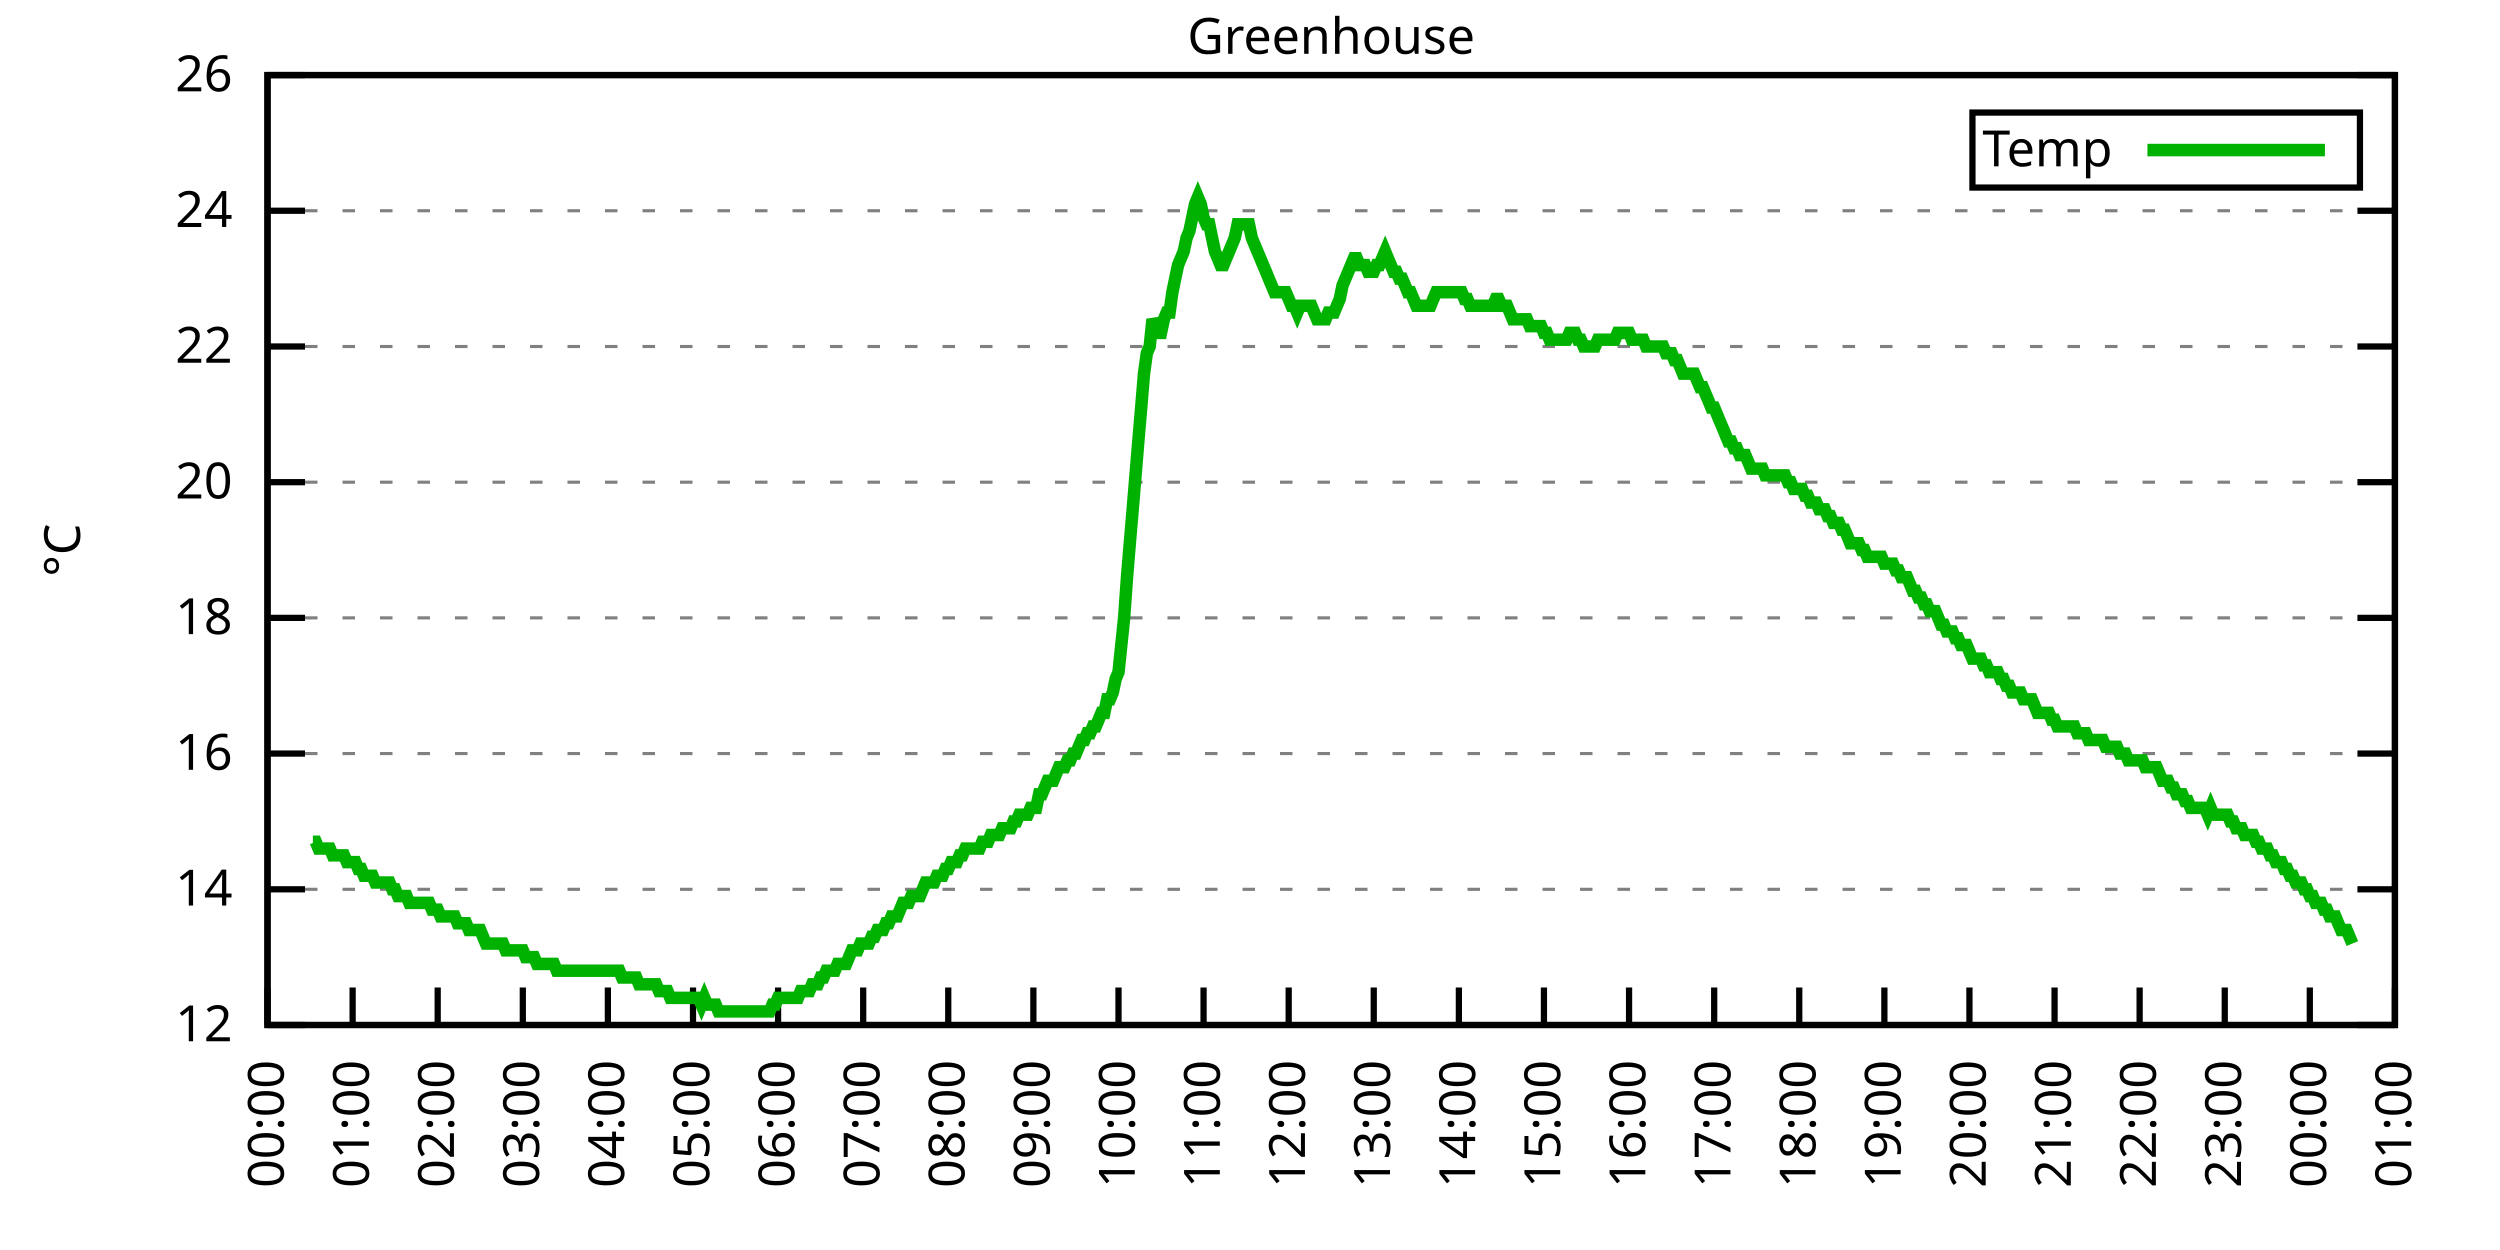
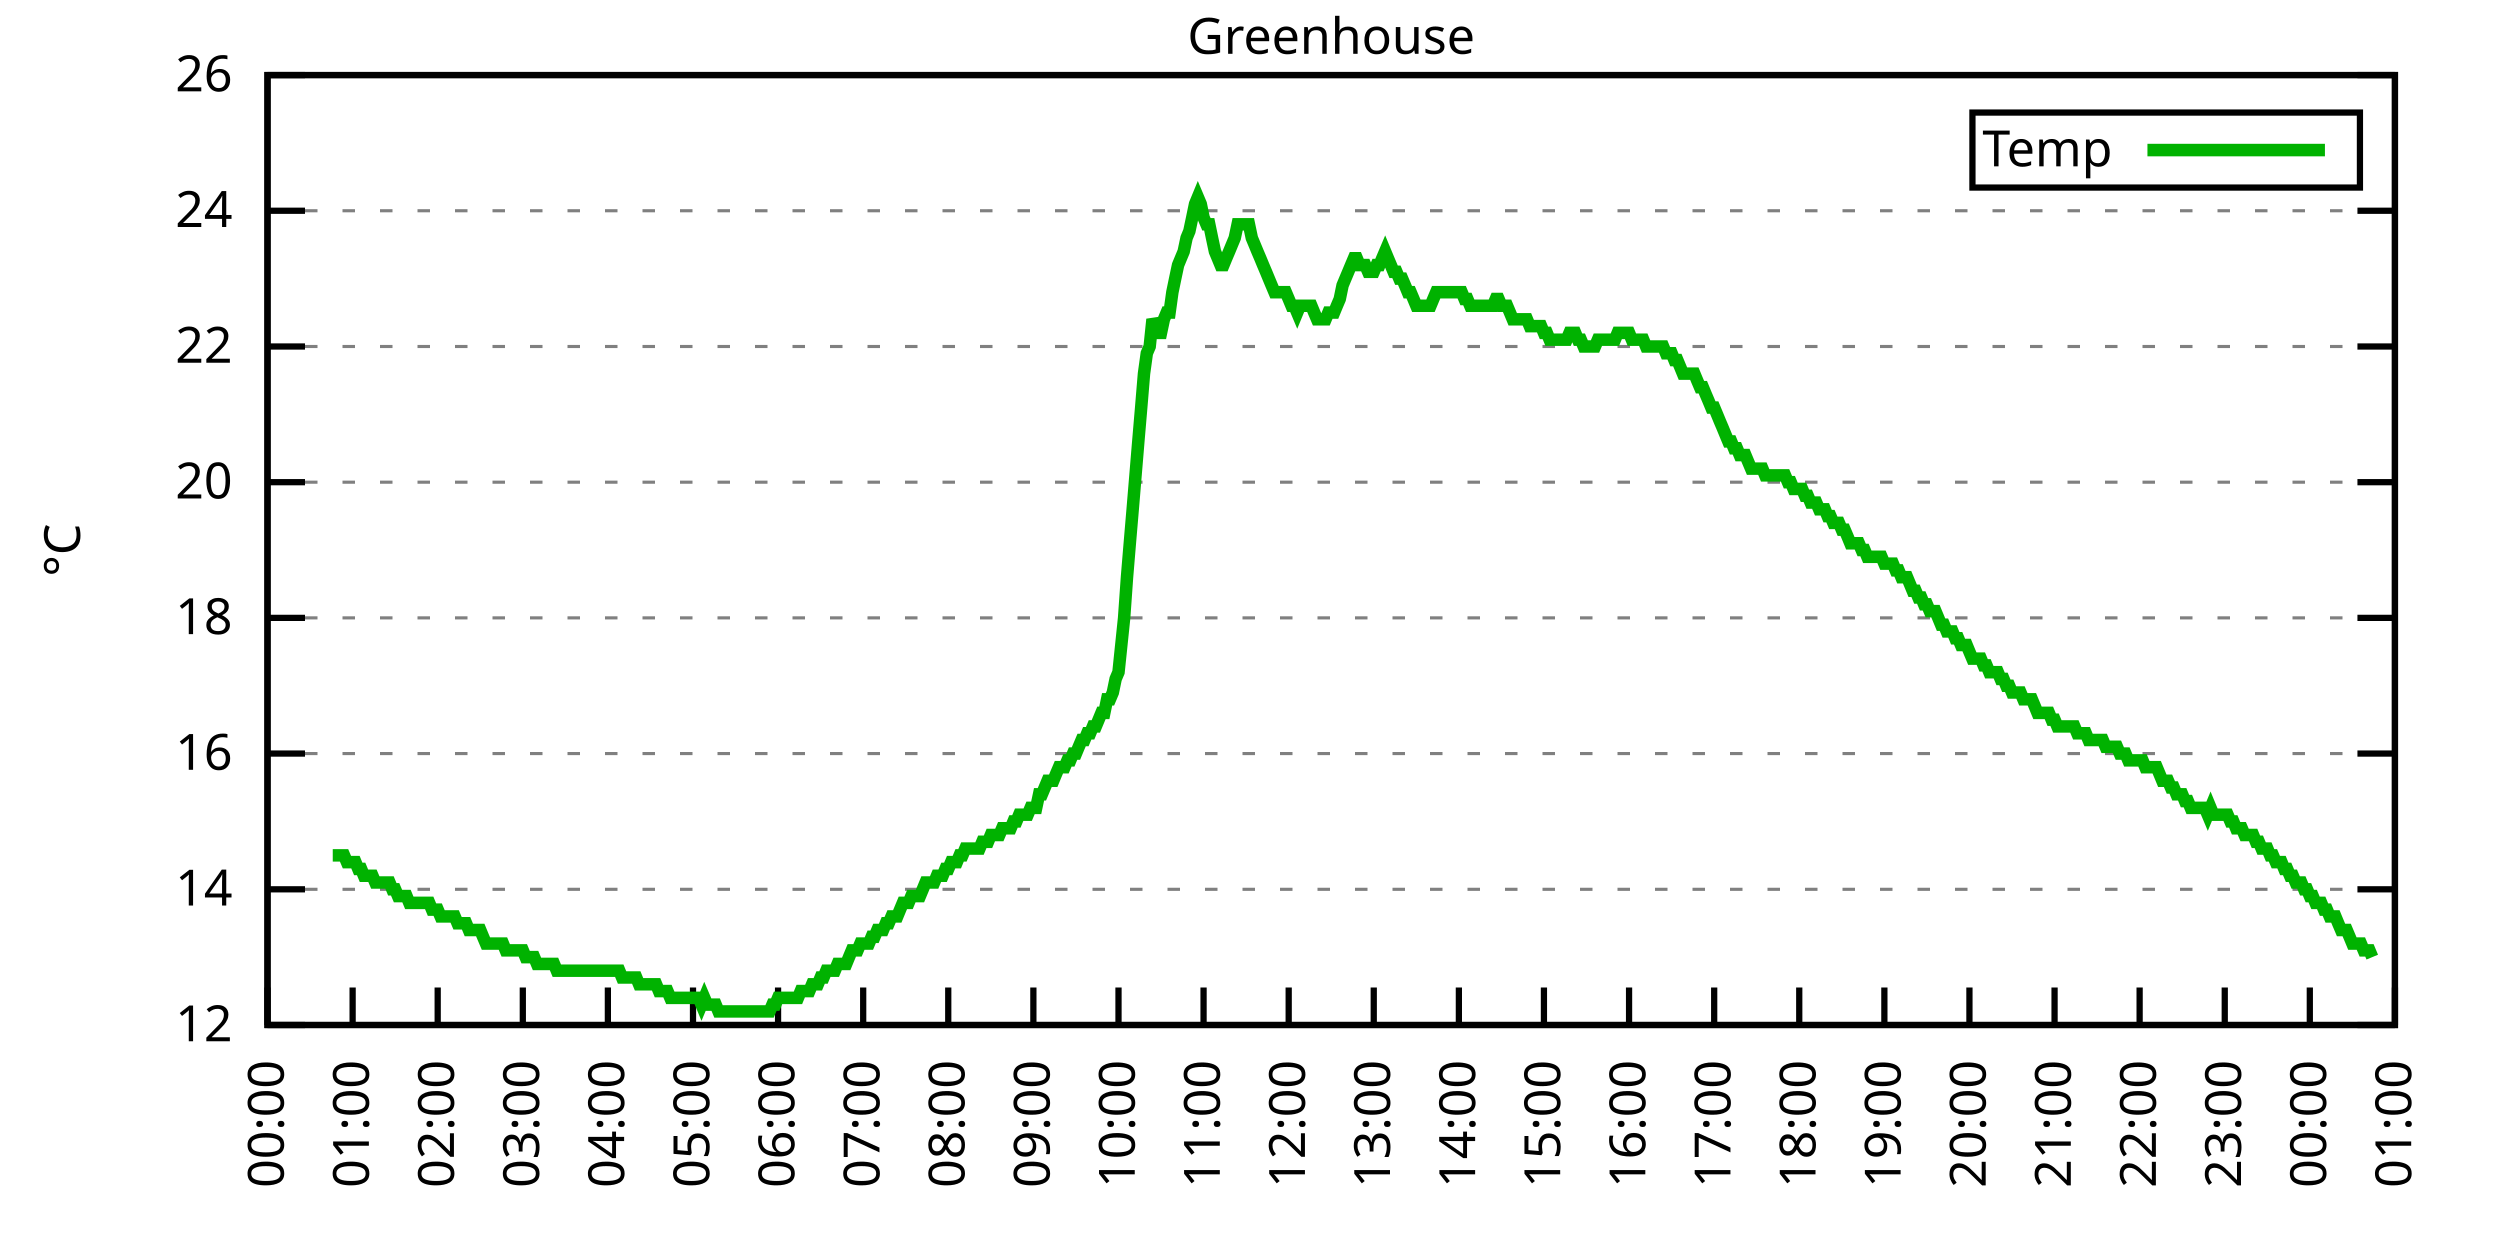
<svg xmlns="http://www.w3.org/2000/svg" xmlns:xlink="http://www.w3.org/1999/xlink" width="400" height="200" viewBox="0 0 400 200">
  <g id="gnuplot_canvas">
    <rect x="0" y="0" width="400" height="200" fill="none" />
    <defs>
      <circle id="gpDot" r="0.5" stroke-width="0.5" stroke="currentColor" />
      <path id="gpPt0" stroke-width="0.333" stroke="currentColor" d="M-1,0 h2 M0,-1 v2" />
      <path id="gpPt1" stroke-width="0.333" stroke="currentColor" d="M-1,-1 L1,1 M1,-1 L-1,1" />
      <path id="gpPt2" stroke-width="0.333" stroke="currentColor" d="M-1,0 L1,0 M0,-1 L0,1 M-1,-1 L1,1 M-1,1 L1,-1" />
      <rect id="gpPt3" stroke-width="0.333" stroke="currentColor" x="-1" y="-1" width="2" height="2" />
      <rect id="gpPt4" stroke-width="0.333" stroke="currentColor" fill="currentColor" x="-1" y="-1" width="2" height="2" />
      <circle id="gpPt5" stroke-width="0.333" stroke="currentColor" cx="0" cy="0" r="1" />
      <use xlink:href="#gpPt5" id="gpPt6" fill="currentColor" stroke="none" />
      <path id="gpPt7" stroke-width="0.333" stroke="currentColor" d="M0,-1.33 L-1.33,0.67 L1.33,0.67 z" />
      <use xlink:href="#gpPt7" id="gpPt8" fill="currentColor" stroke="none" />
      <use xlink:href="#gpPt7" id="gpPt9" stroke="currentColor" transform="rotate(180)" />
      <use xlink:href="#gpPt9" id="gpPt10" fill="currentColor" stroke="none" />
      <use xlink:href="#gpPt3" id="gpPt11" stroke="currentColor" transform="rotate(45)" />
      <use xlink:href="#gpPt11" id="gpPt12" fill="currentColor" stroke="none" />
      <path id="gpPt13" stroke-width="0.333" stroke="currentColor" d="M0,1.330 L1.265,0.411 L0.782,-1.067 L-0.782,-1.076 L-1.265,0.411 z" />
      <use xlink:href="#gpPt13" id="gpPt14" fill="currentColor" stroke="none" />
      <filter id="textbox" filterUnits="objectBoundingBox" x="0" y="0" height="1" width="1">
        <feFlood flood-color="white" flood-opacity="1" result="bgnd" />
        <feComposite in="SourceGraphic" in2="bgnd" operator="atop" />
      </filter>
      <filter id="greybox" filterUnits="objectBoundingBox" x="0" y="0" height="1" width="1">
        <feFlood flood-color="lightgrey" flood-opacity="1" result="grey" />
        <feComposite in="SourceGraphic" in2="grey" operator="atop" />
      </filter>
    </defs>
    <g fill="none" color="white" stroke="currentColor" stroke-width="1.00" stroke-linecap="butt" stroke-linejoin="miter">
</g>
    <g fill="none" color="black" stroke="currentColor" stroke-width="1.00" stroke-linecap="butt" stroke-linejoin="miter">
      <g stroke="none" shape-rendering="crispEdges">
        <polygon fill="rgb(255, 255, 255)" points="42.80,164.00 383.18,164.00 383.18,12.02 42.80,12.02 " />
      </g>
    </g>
    <g fill="none" color="black" stroke="currentColor" stroke-width="1.00" stroke-linecap="butt" stroke-linejoin="miter">
</g>
    <g fill="none" color="black" stroke="black" stroke-width="0.50" stroke-linecap="butt" stroke-linejoin="miter">
</g>
    <g fill="none" color="gray" stroke="currentColor" stroke-width="0.50" stroke-linecap="butt" stroke-linejoin="miter">
      <path stroke="gray" stroke-dasharray="2,4" class="gridline" d="M42.80,164.00 L383.19,164.00  " />
    </g>
    <g fill="none" color="gray" stroke="gray" stroke-width="1.00" stroke-linecap="butt" stroke-linejoin="miter">
</g>
    <g fill="none" color="black" stroke="currentColor" stroke-width="1.00" stroke-linecap="butt" stroke-linejoin="miter">
      <path stroke="black" d="M42.80,164.00 L48.80,164.00 M383.19,164.00 L377.19,164.00  " />
      <g transform="translate(37.20,166.60)" stroke="none" fill="black" font-family="Sans" font-size="8.00" text-anchor="end">
        <text>
          <tspan font-family="Sans"> 12</tspan>
        </text>
      </g>
    </g>
    <g fill="none" color="black" stroke="currentColor" stroke-width="1.00" stroke-linecap="butt" stroke-linejoin="miter">
</g>
    <g fill="none" color="black" stroke="black" stroke-width="0.50" stroke-linecap="butt" stroke-linejoin="miter">
</g>
    <g fill="none" color="gray" stroke="currentColor" stroke-width="0.50" stroke-linecap="butt" stroke-linejoin="miter">
      <path stroke="gray" stroke-dasharray="2,4" class="gridline" d="M42.80,142.29 L383.19,142.29  " />
    </g>
    <g fill="none" color="gray" stroke="gray" stroke-width="1.00" stroke-linecap="butt" stroke-linejoin="miter">
</g>
    <g fill="none" color="black" stroke="currentColor" stroke-width="1.00" stroke-linecap="butt" stroke-linejoin="miter">
      <path stroke="black" d="M42.80,142.29 L48.80,142.29 M383.19,142.29 L377.19,142.29  " />
      <g transform="translate(37.20,144.89)" stroke="none" fill="black" font-family="Sans" font-size="8.00" text-anchor="end">
        <text>
          <tspan font-family="Sans"> 14</tspan>
        </text>
      </g>
    </g>
    <g fill="none" color="black" stroke="currentColor" stroke-width="1.00" stroke-linecap="butt" stroke-linejoin="miter">
</g>
    <g fill="none" color="black" stroke="black" stroke-width="0.50" stroke-linecap="butt" stroke-linejoin="miter">
</g>
    <g fill="none" color="gray" stroke="currentColor" stroke-width="0.50" stroke-linecap="butt" stroke-linejoin="miter">
      <path stroke="gray" stroke-dasharray="2,4" class="gridline" d="M42.80,120.57 L383.19,120.57  " />
    </g>
    <g fill="none" color="gray" stroke="gray" stroke-width="1.00" stroke-linecap="butt" stroke-linejoin="miter">
</g>
    <g fill="none" color="black" stroke="currentColor" stroke-width="1.00" stroke-linecap="butt" stroke-linejoin="miter">
      <path stroke="black" d="M42.80,120.57 L48.80,120.57 M383.19,120.57 L377.19,120.57  " />
      <g transform="translate(37.20,123.17)" stroke="none" fill="black" font-family="Sans" font-size="8.00" text-anchor="end">
        <text>
          <tspan font-family="Sans"> 16</tspan>
        </text>
      </g>
    </g>
    <g fill="none" color="black" stroke="currentColor" stroke-width="1.00" stroke-linecap="butt" stroke-linejoin="miter">
</g>
    <g fill="none" color="black" stroke="black" stroke-width="0.50" stroke-linecap="butt" stroke-linejoin="miter">
</g>
    <g fill="none" color="gray" stroke="currentColor" stroke-width="0.50" stroke-linecap="butt" stroke-linejoin="miter">
      <path stroke="gray" stroke-dasharray="2,4" class="gridline" d="M42.80,98.86 L383.19,98.86  " />
    </g>
    <g fill="none" color="gray" stroke="gray" stroke-width="1.00" stroke-linecap="butt" stroke-linejoin="miter">
</g>
    <g fill="none" color="black" stroke="currentColor" stroke-width="1.00" stroke-linecap="butt" stroke-linejoin="miter">
      <path stroke="black" d="M42.80,98.86 L48.80,98.86 M383.19,98.86 L377.19,98.86  " />
      <g transform="translate(37.20,101.46)" stroke="none" fill="black" font-family="Sans" font-size="8.00" text-anchor="end">
        <text>
          <tspan font-family="Sans"> 18</tspan>
        </text>
      </g>
    </g>
    <g fill="none" color="black" stroke="currentColor" stroke-width="1.00" stroke-linecap="butt" stroke-linejoin="miter">
</g>
    <g fill="none" color="black" stroke="black" stroke-width="0.50" stroke-linecap="butt" stroke-linejoin="miter">
</g>
    <g fill="none" color="gray" stroke="currentColor" stroke-width="0.50" stroke-linecap="butt" stroke-linejoin="miter">
      <path stroke="gray" stroke-dasharray="2,4" class="gridline" d="M42.80,77.15 L383.19,77.15  " />
    </g>
    <g fill="none" color="gray" stroke="gray" stroke-width="1.00" stroke-linecap="butt" stroke-linejoin="miter">
</g>
    <g fill="none" color="black" stroke="currentColor" stroke-width="1.00" stroke-linecap="butt" stroke-linejoin="miter">
      <path stroke="black" d="M42.80,77.15 L48.80,77.15 M383.19,77.15 L377.19,77.15  " />
      <g transform="translate(37.20,79.75)" stroke="none" fill="black" font-family="Sans" font-size="8.00" text-anchor="end">
        <text>
          <tspan font-family="Sans"> 20</tspan>
        </text>
      </g>
    </g>
    <g fill="none" color="black" stroke="currentColor" stroke-width="1.00" stroke-linecap="butt" stroke-linejoin="miter">
</g>
    <g fill="none" color="black" stroke="black" stroke-width="0.50" stroke-linecap="butt" stroke-linejoin="miter">
</g>
    <g fill="none" color="gray" stroke="currentColor" stroke-width="0.50" stroke-linecap="butt" stroke-linejoin="miter">
      <path stroke="gray" stroke-dasharray="2,4" class="gridline" d="M42.80,55.44 L383.19,55.44  " />
    </g>
    <g fill="none" color="gray" stroke="gray" stroke-width="1.00" stroke-linecap="butt" stroke-linejoin="miter">
</g>
    <g fill="none" color="black" stroke="currentColor" stroke-width="1.00" stroke-linecap="butt" stroke-linejoin="miter">
      <path stroke="black" d="M42.80,55.44 L48.80,55.44 M383.19,55.44 L377.19,55.44  " />
      <g transform="translate(37.20,58.04)" stroke="none" fill="black" font-family="Sans" font-size="8.00" text-anchor="end">
        <text>
          <tspan font-family="Sans"> 22</tspan>
        </text>
      </g>
    </g>
    <g fill="none" color="black" stroke="currentColor" stroke-width="1.00" stroke-linecap="butt" stroke-linejoin="miter">
</g>
    <g fill="none" color="black" stroke="black" stroke-width="0.50" stroke-linecap="butt" stroke-linejoin="miter">
</g>
    <g fill="none" color="gray" stroke="currentColor" stroke-width="0.50" stroke-linecap="butt" stroke-linejoin="miter">
      <path stroke="gray" stroke-dasharray="2,4" class="gridline" d="M42.80,33.72 L383.19,33.72  " />
    </g>
    <g fill="none" color="gray" stroke="gray" stroke-width="1.00" stroke-linecap="butt" stroke-linejoin="miter">
</g>
    <g fill="none" color="black" stroke="currentColor" stroke-width="1.00" stroke-linecap="butt" stroke-linejoin="miter">
      <path stroke="black" d="M42.80,33.72 L48.80,33.72 M383.19,33.72 L377.19,33.72  " />
      <g transform="translate(37.20,36.32)" stroke="none" fill="black" font-family="Sans" font-size="8.00" text-anchor="end">
        <text>
          <tspan font-family="Sans"> 24</tspan>
        </text>
      </g>
    </g>
    <g fill="none" color="black" stroke="currentColor" stroke-width="1.00" stroke-linecap="butt" stroke-linejoin="miter">
</g>
    <g fill="none" color="black" stroke="black" stroke-width="0.50" stroke-linecap="butt" stroke-linejoin="miter">
</g>
    <g fill="none" color="gray" stroke="currentColor" stroke-width="0.50" stroke-linecap="butt" stroke-linejoin="miter">
      <path stroke="gray" stroke-dasharray="2,4" class="gridline" d="M42.80,12.01 L383.19,12.01  " />
    </g>
    <g fill="none" color="gray" stroke="gray" stroke-width="1.00" stroke-linecap="butt" stroke-linejoin="miter">
</g>
    <g fill="none" color="black" stroke="currentColor" stroke-width="1.00" stroke-linecap="butt" stroke-linejoin="miter">
      <path stroke="black" d="M42.80,12.01 L48.80,12.01 M383.19,12.01 L377.19,12.01  " />
      <g transform="translate(37.20,14.61)" stroke="none" fill="black" font-family="Sans" font-size="8.00" text-anchor="end">
        <text>
          <tspan font-family="Sans"> 26</tspan>
        </text>
      </g>
    </g>
    <g fill="none" color="black" stroke="currentColor" stroke-width="1.00" stroke-linecap="butt" stroke-linejoin="miter">
      <path stroke="black" d="M42.80,164.00 L42.80,158.00  " />
      <g transform="translate(45.40,169.60) rotate(270.00)" stroke="none" fill="black" font-family="Sans" font-size="8.00" text-anchor="end">
        <text>
          <tspan font-family="Sans">00:00</tspan>
        </text>
      </g>
    </g>
    <g fill="none" color="black" stroke="currentColor" stroke-width="1.00" stroke-linecap="butt" stroke-linejoin="miter">
      <path stroke="black" d="M56.42,164.00 L56.42,158.00  " />
      <g transform="translate(59.02,169.60) rotate(270.00)" stroke="none" fill="black" font-family="Sans" font-size="8.00" text-anchor="end">
        <text>
          <tspan font-family="Sans">01:00</tspan>
        </text>
      </g>
    </g>
    <g fill="none" color="black" stroke="currentColor" stroke-width="1.00" stroke-linecap="butt" stroke-linejoin="miter">
      <path stroke="black" d="M70.03,164.00 L70.03,158.00  " />
      <g transform="translate(72.63,169.60) rotate(270.00)" stroke="none" fill="black" font-family="Sans" font-size="8.00" text-anchor="end">
        <text>
          <tspan font-family="Sans">02:00</tspan>
        </text>
      </g>
    </g>
    <g fill="none" color="black" stroke="currentColor" stroke-width="1.00" stroke-linecap="butt" stroke-linejoin="miter">
      <path stroke="black" d="M83.65,164.00 L83.65,158.00  " />
      <g transform="translate(86.25,169.60) rotate(270.00)" stroke="none" fill="black" font-family="Sans" font-size="8.00" text-anchor="end">
        <text>
          <tspan font-family="Sans">03:00</tspan>
        </text>
      </g>
    </g>
    <g fill="none" color="black" stroke="currentColor" stroke-width="1.00" stroke-linecap="butt" stroke-linejoin="miter">
      <path stroke="black" d="M97.26,164.00 L97.26,158.00  " />
      <g transform="translate(99.86,169.60) rotate(270.00)" stroke="none" fill="black" font-family="Sans" font-size="8.00" text-anchor="end">
        <text>
          <tspan font-family="Sans">04:00</tspan>
        </text>
      </g>
    </g>
    <g fill="none" color="black" stroke="currentColor" stroke-width="1.00" stroke-linecap="butt" stroke-linejoin="miter">
      <path stroke="black" d="M110.88,164.00 L110.88,158.00  " />
      <g transform="translate(113.48,169.60) rotate(270.00)" stroke="none" fill="black" font-family="Sans" font-size="8.00" text-anchor="end">
        <text>
          <tspan font-family="Sans">05:00</tspan>
        </text>
      </g>
    </g>
    <g fill="none" color="black" stroke="currentColor" stroke-width="1.00" stroke-linecap="butt" stroke-linejoin="miter">
      <path stroke="black" d="M124.49,164.00 L124.49,158.00  " />
      <g transform="translate(127.09,169.60) rotate(270.00)" stroke="none" fill="black" font-family="Sans" font-size="8.00" text-anchor="end">
        <text>
          <tspan font-family="Sans">06:00</tspan>
        </text>
      </g>
    </g>
    <g fill="none" color="black" stroke="currentColor" stroke-width="1.00" stroke-linecap="butt" stroke-linejoin="miter">
      <path stroke="black" d="M138.11,164.00 L138.11,158.00  " />
      <g transform="translate(140.71,169.60) rotate(270.00)" stroke="none" fill="black" font-family="Sans" font-size="8.00" text-anchor="end">
        <text>
          <tspan font-family="Sans">07:00</tspan>
        </text>
      </g>
    </g>
    <g fill="none" color="black" stroke="currentColor" stroke-width="1.00" stroke-linecap="butt" stroke-linejoin="miter">
      <path stroke="black" d="M151.72,164.00 L151.72,158.00  " />
      <g transform="translate(154.32,169.60) rotate(270.00)" stroke="none" fill="black" font-family="Sans" font-size="8.00" text-anchor="end">
        <text>
          <tspan font-family="Sans">08:00</tspan>
        </text>
      </g>
    </g>
    <g fill="none" color="black" stroke="currentColor" stroke-width="1.00" stroke-linecap="butt" stroke-linejoin="miter">
      <path stroke="black" d="M165.34,164.00 L165.34,158.00  " />
      <g transform="translate(167.94,169.60) rotate(270.00)" stroke="none" fill="black" font-family="Sans" font-size="8.00" text-anchor="end">
        <text>
          <tspan font-family="Sans">09:00</tspan>
        </text>
      </g>
    </g>
    <g fill="none" color="black" stroke="currentColor" stroke-width="1.00" stroke-linecap="butt" stroke-linejoin="miter">
      <path stroke="black" d="M178.96,164.00 L178.96,158.00  " />
      <g transform="translate(181.56,169.60) rotate(270.00)" stroke="none" fill="black" font-family="Sans" font-size="8.00" text-anchor="end">
        <text>
          <tspan font-family="Sans">10:00</tspan>
        </text>
      </g>
    </g>
    <g fill="none" color="black" stroke="currentColor" stroke-width="1.00" stroke-linecap="butt" stroke-linejoin="miter">
      <path stroke="black" d="M192.57,164.00 L192.57,158.00  " />
      <g transform="translate(195.17,169.60) rotate(270.00)" stroke="none" fill="black" font-family="Sans" font-size="8.00" text-anchor="end">
        <text>
          <tspan font-family="Sans">11:00</tspan>
        </text>
      </g>
    </g>
    <g fill="none" color="black" stroke="currentColor" stroke-width="1.00" stroke-linecap="butt" stroke-linejoin="miter">
      <path stroke="black" d="M206.19,164.00 L206.19,158.00  " />
      <g transform="translate(208.79,169.60) rotate(270.00)" stroke="none" fill="black" font-family="Sans" font-size="8.00" text-anchor="end">
        <text>
          <tspan font-family="Sans">12:00</tspan>
        </text>
      </g>
    </g>
    <g fill="none" color="black" stroke="currentColor" stroke-width="1.00" stroke-linecap="butt" stroke-linejoin="miter">
      <path stroke="black" d="M219.80,164.00 L219.80,158.00  " />
      <g transform="translate(222.40,169.60) rotate(270.00)" stroke="none" fill="black" font-family="Sans" font-size="8.00" text-anchor="end">
        <text>
          <tspan font-family="Sans">13:00</tspan>
        </text>
      </g>
    </g>
    <g fill="none" color="black" stroke="currentColor" stroke-width="1.00" stroke-linecap="butt" stroke-linejoin="miter">
      <path stroke="black" d="M233.42,164.00 L233.42,158.00  " />
      <g transform="translate(236.02,169.60) rotate(270.00)" stroke="none" fill="black" font-family="Sans" font-size="8.00" text-anchor="end">
        <text>
          <tspan font-family="Sans">14:00</tspan>
        </text>
      </g>
    </g>
    <g fill="none" color="black" stroke="currentColor" stroke-width="1.00" stroke-linecap="butt" stroke-linejoin="miter">
      <path stroke="black" d="M247.03,164.00 L247.03,158.00  " />
      <g transform="translate(249.63,169.60) rotate(270.00)" stroke="none" fill="black" font-family="Sans" font-size="8.00" text-anchor="end">
        <text>
          <tspan font-family="Sans">15:00</tspan>
        </text>
      </g>
    </g>
    <g fill="none" color="black" stroke="currentColor" stroke-width="1.00" stroke-linecap="butt" stroke-linejoin="miter">
      <path stroke="black" d="M260.65,164.00 L260.65,158.00  " />
      <g transform="translate(263.25,169.60) rotate(270.00)" stroke="none" fill="black" font-family="Sans" font-size="8.00" text-anchor="end">
        <text>
          <tspan font-family="Sans">16:00</tspan>
        </text>
      </g>
    </g>
    <g fill="none" color="black" stroke="currentColor" stroke-width="1.00" stroke-linecap="butt" stroke-linejoin="miter">
      <path stroke="black" d="M274.27,164.00 L274.27,158.00  " />
      <g transform="translate(276.87,169.60) rotate(270.00)" stroke="none" fill="black" font-family="Sans" font-size="8.00" text-anchor="end">
        <text>
          <tspan font-family="Sans">17:00</tspan>
        </text>
      </g>
    </g>
    <g fill="none" color="black" stroke="currentColor" stroke-width="1.00" stroke-linecap="butt" stroke-linejoin="miter">
      <path stroke="black" d="M287.88,164.00 L287.88,158.00  " />
      <g transform="translate(290.48,169.60) rotate(270.00)" stroke="none" fill="black" font-family="Sans" font-size="8.00" text-anchor="end">
        <text>
          <tspan font-family="Sans">18:00</tspan>
        </text>
      </g>
    </g>
    <g fill="none" color="black" stroke="currentColor" stroke-width="1.00" stroke-linecap="butt" stroke-linejoin="miter">
      <path stroke="black" d="M301.50,164.00 L301.50,158.00  " />
      <g transform="translate(304.10,169.60) rotate(270.00)" stroke="none" fill="black" font-family="Sans" font-size="8.00" text-anchor="end">
        <text>
          <tspan font-family="Sans">19:00</tspan>
        </text>
      </g>
    </g>
    <g fill="none" color="black" stroke="currentColor" stroke-width="1.00" stroke-linecap="butt" stroke-linejoin="miter">
      <path stroke="black" d="M315.11,164.00 L315.11,158.00  " />
      <g transform="translate(317.71,169.60) rotate(270.00)" stroke="none" fill="black" font-family="Sans" font-size="8.00" text-anchor="end">
        <text>
          <tspan font-family="Sans">20:00</tspan>
        </text>
      </g>
    </g>
    <g fill="none" color="black" stroke="currentColor" stroke-width="1.00" stroke-linecap="butt" stroke-linejoin="miter">
      <path stroke="black" d="M328.73,164.00 L328.73,158.00  " />
      <g transform="translate(331.33,169.60) rotate(270.00)" stroke="none" fill="black" font-family="Sans" font-size="8.00" text-anchor="end">
        <text>
          <tspan font-family="Sans">21:00</tspan>
        </text>
      </g>
    </g>
    <g fill="none" color="black" stroke="currentColor" stroke-width="1.00" stroke-linecap="butt" stroke-linejoin="miter">
      <path stroke="black" d="M342.34,164.00 L342.34,158.00  " />
      <g transform="translate(344.94,169.60) rotate(270.00)" stroke="none" fill="black" font-family="Sans" font-size="8.00" text-anchor="end">
        <text>
          <tspan font-family="Sans">22:00</tspan>
        </text>
      </g>
    </g>
    <g fill="none" color="black" stroke="currentColor" stroke-width="1.00" stroke-linecap="butt" stroke-linejoin="miter">
      <path stroke="black" d="M355.96,164.00 L355.96,158.00  " />
      <g transform="translate(358.56,169.60) rotate(270.00)" stroke="none" fill="black" font-family="Sans" font-size="8.00" text-anchor="end">
        <text>
          <tspan font-family="Sans">23:00</tspan>
        </text>
      </g>
    </g>
    <g fill="none" color="black" stroke="currentColor" stroke-width="1.00" stroke-linecap="butt" stroke-linejoin="miter">
      <path stroke="black" d="M369.57,164.00 L369.57,158.00  " />
      <g transform="translate(372.17,169.60) rotate(270.00)" stroke="none" fill="black" font-family="Sans" font-size="8.00" text-anchor="end">
        <text>
          <tspan font-family="Sans">00:00</tspan>
        </text>
      </g>
    </g>
    <g fill="none" color="black" stroke="currentColor" stroke-width="1.00" stroke-linecap="butt" stroke-linejoin="miter">
      <path stroke="black" d="M383.19,164.00 L383.19,158.00  " />
      <g transform="translate(385.79,169.60) rotate(270.00)" stroke="none" fill="black" font-family="Sans" font-size="8.00" text-anchor="end">
        <text>
          <tspan font-family="Sans">01:00</tspan>
        </text>
      </g>
    </g>
    <g fill="none" color="black" stroke="currentColor" stroke-width="1.00" stroke-linecap="butt" stroke-linejoin="miter">
</g>
    <g fill="none" color="black" stroke="currentColor" stroke-width="1.00" stroke-linecap="butt" stroke-linejoin="miter">
      <path stroke="black" d="M42.80,12.01 L42.80,164.00 L383.19,164.00 L383.19,12.01 L42.80,12.01 Z  " />
    </g>
    <g fill="none" color="black" stroke="currentColor" stroke-width="1.00" stroke-linecap="butt" stroke-linejoin="miter">
</g>
    <g fill="none" color="black" stroke="currentColor" stroke-width="1.00" stroke-linecap="butt" stroke-linejoin="miter">
      <path stroke="black" d="M315.59,30.01 L315.59,18.01 L377.59,18.01 L377.59,30.01 L315.59,30.01 Z  " />
    </g>
    <g id="Greenhouse_plot_1">
      <g fill="none" color="white" stroke="black" stroke-width="2.00" stroke-linecap="butt" stroke-linejoin="miter">
</g>
      <g fill="none" color="black" stroke="currentColor" stroke-width="2.00" stroke-linecap="butt" stroke-linejoin="miter">
        <g transform="translate(337.99,26.61)" stroke="none" fill="black" font-family="Sans" font-size="8.00" text-anchor="end">
          <text>
            <tspan font-family="Sans">Temp</tspan>
          </text>
        </g>
      </g>
      <g fill="none" color="black" stroke="currentColor" stroke-width="2.00" stroke-linecap="butt" stroke-linejoin="miter">
-         <path stroke="rgb(  0, 178,   0)" d="M343.59,24.01 L371.99,24.01 M50.06,134.69 L50.52,134.69 L50.97,135.77 L51.42,135.77 L51.88,135.77 L52.33,135.77   L52.78,135.77 L53.24,136.86 L53.69,136.86 L54.15,136.86 L54.60,136.86 L55.05,136.86 L55.51,137.94 L55.96,137.94   L56.42,137.94 L56.87,137.94 L57.32,139.03 L57.78,139.03 L58.23,140.12 L58.68,140.12 L59.14,140.12 L59.59,140.12   L60.05,141.20 L60.50,141.20 L60.95,141.20 L61.41,141.20 L61.86,141.20 L62.32,141.20 L62.77,142.29 L63.22,142.29   L63.68,143.37 L64.13,143.37 L64.58,143.37 L65.04,143.37 L65.49,144.46 L65.95,144.46 L66.40,144.46 L66.85,144.46   L67.31,144.46 L67.76,144.46 L68.22,144.46 L68.67,144.46 L69.12,145.54 L69.58,145.54 L70.03,145.54 L70.49,146.63   L70.94,146.63 L71.39,146.63 L71.85,146.63 L72.30,146.63 L72.75,146.63 L73.21,147.72 L73.66,147.72 L74.12,147.72   L74.57,147.72 L75.02,148.80 L75.48,148.80 L75.93,148.80 L76.39,148.80 L76.84,148.80 L77.29,149.89 L77.75,150.97   L78.20,150.97 L78.65,150.97 L79.11,150.97 L79.56,150.97 L80.02,150.97 L80.47,150.97 L80.92,152.06 L81.38,152.06   L81.83,152.06 L82.29,152.06 L82.74,152.06 L83.19,152.06 L83.65,152.06 L84.10,153.14 L84.55,153.14 L85.01,153.14   L85.46,153.14 L85.92,154.23 L86.37,154.23 L86.82,154.23 L87.28,154.23 L87.73,154.23 L88.19,154.23 L88.64,154.23   L89.09,155.31 L89.55,155.31 L90.00,155.31 L90.45,155.31 L90.91,155.31 L91.36,155.31 L91.82,155.31 L92.27,155.31   L92.72,155.31 L93.18,155.31 L93.63,155.31 L94.09,155.31 L94.54,155.31 L94.99,155.31 L95.45,155.31 L95.90,155.31   L96.35,155.31 L96.81,155.31 L97.26,155.31 L97.72,155.31 L98.17,155.31 L98.62,155.31 L99.08,155.31 L99.53,156.40   L99.99,156.40 L100.44,156.40 L100.89,156.40 L101.35,156.40 L101.80,156.40 L102.25,157.49 L102.71,157.49 L103.16,157.49   L103.62,157.49 L104.07,157.49 L104.52,157.49 L104.98,157.49 L105.43,158.57 L105.89,158.57 L106.34,158.57 L106.79,158.57   L107.25,159.66 L107.70,159.66 L108.15,159.66 L108.61,159.66 L109.06,159.66 L109.52,159.66 L109.97,159.66 L110.42,159.66   L110.88,159.66 L111.33,159.66 L111.79,159.66 L112.24,160.74 L112.69,159.66 L113.15,160.74 L113.60,160.74 L114.05,160.74   L114.51,160.74 L114.96,161.83 L115.42,161.83 L115.87,161.83 L116.32,161.83 L116.78,161.83 L117.23,161.83 L117.69,161.83   L118.14,161.83 L118.59,161.83 L119.05,161.83 L119.50,161.83 L119.96,161.83 L120.41,161.83 L120.86,161.83 L121.32,161.83   L121.77,161.83 L122.22,161.83 L122.68,161.83 L123.13,161.83 L123.59,160.74 L124.04,160.74 L124.49,159.66 L124.95,159.66   L125.40,159.66 L125.86,159.66 L126.31,159.66 L126.76,159.66 L127.22,159.66 L127.67,159.66 L128.12,158.57 L128.58,158.57   L129.03,158.57 L129.49,158.57 L129.94,157.49 L130.39,157.49 L130.85,157.49 L131.30,156.40 L131.76,156.40 L132.21,155.31   L132.66,155.31 L133.12,155.31 L133.57,155.31 L134.02,154.23 L134.48,154.23 L134.93,154.23 L135.39,154.23 L135.84,153.14   L136.29,152.06 L136.75,152.06 L137.20,152.06 L137.66,150.97 L138.11,150.97 L138.56,150.97 L139.02,150.97 L139.47,149.89   L139.92,149.89 L140.38,148.80 L140.83,148.80 L141.29,148.80 L141.74,147.72 L142.19,147.72 L142.65,146.63 L143.10,146.63   L143.56,146.63 L144.01,145.54 L144.46,144.46 L144.92,144.46 L145.37,144.46 L145.82,143.37 L146.28,143.37 L146.73,143.37   L147.19,143.37 L147.64,142.29 L148.09,141.20 L148.55,141.20 L149.00,141.20 L149.46,141.20 L149.91,140.12 L150.36,140.12   L150.82,140.12 L151.27,139.03 L151.72,139.03 L152.18,137.94 L152.63,137.94 L153.09,137.94 L153.54,136.86 L153.99,136.86   L154.45,135.77 L154.90,135.77 L155.36,135.77 L155.81,135.77 L156.26,135.77 L156.72,135.77 L157.17,134.69 L157.62,134.69   L158.08,134.69 L158.53,133.60 L158.99,133.60 L159.44,133.60 L159.89,133.60 L160.35,132.52 L160.80,132.52 L161.26,132.52   L161.71,132.52 L162.16,131.43 L162.62,131.43 L163.07,130.35 L163.52,130.35 L163.98,130.35 L164.43,130.35 L164.89,129.26   L165.34,129.26 L165.79,129.26 L166.25,127.09 L166.70,127.09 L167.16,126.00 L167.61,124.92 L168.06,124.92 L168.52,124.92   L168.97,123.83 L169.43,122.75 L169.88,122.75 L170.33,122.75 L170.79,121.66 L171.24,121.66 L171.69,120.57 L172.15,120.57   L172.60,119.49 L173.06,118.40 L173.51,118.40 L173.96,117.32 L174.42,117.32 L174.87,116.23 L175.33,116.23 L175.78,115.15   L176.23,114.06 L176.69,114.06 L177.14,111.89 L177.59,111.89 L178.05,110.80 L178.50,108.63 L178.96,107.55 L179.41,103.20   L179.86,98.86 L180.32,92.35 L180.77,86.92 L181.23,81.49 L181.68,76.06 L182.13,70.63 L182.59,65.21 L183.04,59.78   L183.49,56.52 L183.95,55.44 L184.40,51.09 L184.86,52.18 L185.31,53.26 L185.76,53.26 L186.22,51.09 L186.67,50.01   L187.13,50.01 L187.58,46.75 L188.03,44.58 L188.49,42.41 L188.94,41.32 L189.39,40.24 L189.85,38.07 L190.30,36.98   L190.76,34.81 L191.21,32.64 L191.66,31.55 L192.12,32.64 L192.57,34.81 L193.03,35.89 L193.48,35.89 L193.93,38.07   L194.39,40.24 L194.84,41.32 L195.29,42.41 L195.75,42.41 L196.20,41.32 L196.66,40.24 L197.11,39.15 L197.56,38.07   L198.02,35.89 L198.47,35.89 L198.93,35.89 L199.38,35.89 L199.83,35.89 L200.29,38.07 L200.74,39.15 L201.19,40.24   L201.65,41.32 L202.10,42.41 L202.56,43.49 L203.01,44.58 L203.46,45.66 L203.92,46.75 L204.37,46.75 L204.83,46.75   L205.28,46.75 L205.73,46.75 L206.19,47.84 L206.64,48.92 L207.09,48.92 L207.55,50.01 L208.00,48.92 L208.46,48.92   L208.91,48.92 L209.36,48.92 L209.82,48.92 L210.27,50.01 L210.73,51.09 L211.18,51.09 L211.63,51.09 L212.09,51.09   L212.54,50.01 L213.00,50.01 L213.45,50.01 L213.90,48.92 L214.36,47.84 L214.81,45.66 L215.26,44.58 L215.72,43.49   L216.17,42.41 L216.63,41.32 L217.08,41.32 L217.53,42.41 L217.99,42.41 L218.44,42.41 L218.90,43.49 L219.35,43.49   L219.80,43.49 L220.26,42.41 L220.71,42.41 L221.16,41.32 L221.62,40.24 L222.07,41.32 L222.53,42.41 L222.98,43.49   L223.43,43.49 L223.89,44.58 L224.34,44.58 L224.80,45.66 L225.25,46.75 L225.70,46.75 L226.16,47.84 L226.61,48.92   L227.06,48.92 L227.52,48.92 L227.97,48.92 L228.43,48.92 L228.88,48.92 L229.33,47.84 L229.79,46.75 L230.24,46.75   L230.70,46.75 L231.15,46.75 L231.60,46.75 L232.06,46.75 L232.51,46.75 L232.96,46.75 L233.42,46.75 L233.87,46.75   L234.33,47.84 L234.78,47.84 L235.23,48.92 L235.69,48.92 L236.14,48.92 L236.60,48.92 L237.05,48.92 L237.50,48.92   L237.96,48.92 L238.41,48.92 L238.86,48.92 L239.32,47.84 L239.77,47.84 L240.23,48.92 L240.68,48.92 L241.13,48.92   L241.59,50.01 L242.04,51.09 L242.50,51.09 L242.95,51.09 L243.40,51.09 L243.86,51.09 L244.31,51.09 L244.76,52.18   L245.22,52.18 L245.67,52.18 L246.13,52.18 L246.58,52.18 L247.03,53.26 L247.49,53.26 L247.94,54.35 L248.40,54.35   L248.85,54.35 L249.30,54.35 L249.76,54.35 L250.21,54.35 L250.66,54.35 L251.12,53.26 L251.57,53.26 L252.03,53.26   L252.48,54.35 L252.93,54.35 L253.39,55.44 L253.84,55.44 L254.30,55.44 L254.75,55.44 L255.20,55.44 L255.66,54.35   L256.11,54.35 L256.56,54.35 L257.02,54.35 L257.47,54.35 L257.93,54.35 L258.38,54.35 L258.83,53.26 L259.29,53.26   L259.74,53.26 L260.20,53.26 L260.65,53.26 L261.10,54.35 L261.56,54.35 L262.01,54.35 L262.47,54.35 L262.92,54.35   L263.37,55.44 L263.83,55.44 L264.28,55.44 L264.73,55.44 L265.19,55.44 L265.64,55.44 L266.10,55.44 L266.55,56.52   L267.00,56.52 L267.46,56.52 L267.91,57.61 L268.37,57.61 L268.82,58.69 L269.27,59.78 L269.73,59.78 L270.18,59.78   L270.63,59.78 L271.09,59.78 L271.54,60.86 L272.00,61.95 L272.45,61.95 L272.90,63.04 L273.36,64.12 L273.81,65.21   L274.27,65.21 L274.72,66.29 L275.17,67.38 L275.63,68.46 L276.08,69.55 L276.53,70.63 L276.99,70.63 L277.44,71.72   L277.90,71.72 L278.35,72.81 L278.80,72.81 L279.26,72.81 L279.71,73.89 L280.17,74.98 L280.62,74.98 L281.07,74.98   L281.53,74.98 L281.98,74.98 L282.43,76.06 L282.89,76.06 L283.34,76.06 L283.80,76.06 L284.25,76.06 L284.70,76.06   L285.16,76.06 L285.61,76.06 L286.07,77.15 L286.52,77.15 L286.97,78.23 L287.43,78.23 L287.88,78.23 L288.33,78.23   L288.79,79.32 L289.24,79.32 L289.70,80.41 L290.15,80.41 L290.60,80.41 L291.06,81.49 L291.51,81.49 L291.97,81.49   L292.42,82.58 L292.87,82.58 L293.33,83.66 L293.78,83.66 L294.23,83.66 L294.69,84.75 L295.14,84.75 L295.60,85.83   L296.05,86.92 L296.50,86.92 L296.96,86.92 L297.41,86.92 L297.87,88.00 L298.32,88.00 L298.77,89.09 L299.23,89.09   L299.68,89.09 L300.13,89.09 L300.59,89.09 L301.04,89.09 L301.50,90.18 L301.95,90.18 L302.40,90.18 L302.86,90.18   L303.31,91.26 L303.77,91.26 L304.22,92.35 L304.67,92.35 L305.13,92.35 L305.58,93.43 L306.03,94.52 L306.49,94.52   L306.94,95.60 L307.40,95.60 L307.85,96.69 L308.30,96.69 L308.76,97.78 L309.21,97.78 L309.67,97.78 L310.12,98.86   L310.57,99.95 L311.03,99.95 L311.48,101.03 L311.94,101.03 L312.39,101.03 L312.84,102.12 L313.30,102.12 L313.75,103.20   L314.20,103.20 L314.66,103.20 L315.11,104.29 L315.57,105.38 L316.02,105.38 L316.47,105.38 L316.93,105.38 L317.38,106.46   L317.84,106.46 L318.29,107.55 L318.74,107.55 L319.20,107.55 L319.65,107.55 L320.10,108.63 L320.56,108.63 L321.01,109.72   L321.47,109.72 L321.92,110.80 L322.37,110.80 L322.83,110.80 L323.28,110.80 L323.74,111.89 L324.19,111.89 L324.64,111.89   L325.10,111.89 L325.55,112.97 L326.00,114.06 L326.46,114.06 L326.91,114.06 L327.37,114.06 L327.82,114.06 L328.27,115.15   L328.73,115.15 L329.18,116.23 L329.64,116.23 L330.09,116.23 L330.54,116.23 L331.00,116.23 L331.45,116.23 L331.90,116.23   L332.36,117.32 L332.81,117.32 L333.27,117.32 L333.72,117.32 L334.17,118.40 L334.63,118.40 L335.08,118.40 L335.54,118.40   L335.99,118.40 L336.44,118.40 L336.90,119.49 L337.35,119.49 L337.80,119.49 L338.26,119.49 L338.71,119.49 L339.17,120.57   L339.62,120.57 L340.07,120.57 L340.53,121.66 L340.98,121.66 L341.44,121.66 L341.89,121.66 L342.34,121.66 L342.80,121.66   L343.25,122.75 L343.70,122.75 L344.16,122.75 L344.61,122.75 L345.07,122.75 L345.52,123.83 L345.97,124.92 L346.43,124.92   L346.88,124.92 L347.34,126.00 L347.79,126.00 L348.24,127.09 L348.70,127.09 L349.15,127.09 L349.60,128.17 L350.06,128.17   L350.51,129.26 L350.97,129.26 L351.42,129.26 L351.87,129.26 L352.33,129.26 L352.78,129.26 L353.24,130.35 L353.69,129.26   L354.14,130.35 L354.60,130.35 L355.05,130.35 L355.50,130.35 L355.96,130.35 L356.41,130.35 L356.87,131.43 L357.32,131.43   L357.77,132.52 L358.23,132.52 L358.68,132.52 L359.14,133.60 L359.59,133.60 L360.04,133.60 L360.50,133.60 L360.95,134.69   L361.41,134.69 L361.86,135.77 L362.31,135.77 L362.77,135.77 L363.22,136.86 L363.67,136.86 L364.13,137.94 L364.58,137.94   L365.04,137.94 L365.49,139.03 L365.94,139.03 L366.40,140.12 L366.85,140.12 L367.31,141.20 L367.76,141.20 L368.21,141.20   L368.67,142.29 L369.12,142.29 L369.57,143.37 L370.03,143.37 L370.48,144.46 L370.94,144.46 L371.39,144.46 L371.84,145.54   L372.30,145.54 L372.75,146.63 L373.21,146.63 L373.66,146.63 L374.11,147.72 L374.57,148.80 L375.02,148.80 L375.47,148.80   L375.93,149.89 L376.38,150.97  " />
+         <path stroke="rgb(  0, 178,   0)" d="M343.59,24.01 L371.99,24.01 M53.24,136.86 L53.69,136.86 L54.15,136.86 L54.60,136.86 L55.05,136.86 L55.51,137.94   L55.96,137.94 L56.42,137.94 L56.87,137.94 L57.32,139.03 L57.78,139.03 L58.23,140.12 L58.68,140.12 L59.14,140.12   L59.59,140.12 L60.05,141.20 L60.50,141.20 L60.95,141.20 L61.41,141.20 L61.86,141.20 L62.32,141.20 L62.77,142.29   L63.22,142.29 L63.68,143.37 L64.13,143.37 L64.58,143.37 L65.04,143.37 L65.49,144.46 L65.95,144.46 L66.40,144.46   L66.85,144.46 L67.31,144.46 L67.76,144.46 L68.22,144.46 L68.67,144.46 L69.12,145.54 L69.58,145.54 L70.03,145.54   L70.49,146.63 L70.94,146.63 L71.39,146.63 L71.85,146.63 L72.30,146.63 L72.75,146.63 L73.21,147.72 L73.66,147.72   L74.12,147.72 L74.57,147.72 L75.02,148.80 L75.48,148.80 L75.93,148.80 L76.39,148.80 L76.84,148.80 L77.29,149.89   L77.75,150.97 L78.20,150.97 L78.65,150.97 L79.11,150.97 L79.56,150.97 L80.02,150.97 L80.47,150.97 L80.92,152.06   L81.38,152.06 L81.83,152.06 L82.29,152.06 L82.74,152.06 L83.19,152.06 L83.65,152.06 L84.10,153.14 L84.55,153.14   L85.01,153.14 L85.46,153.14 L85.92,154.23 L86.37,154.23 L86.82,154.23 L87.28,154.23 L87.73,154.23 L88.19,154.23   L88.64,154.23 L89.09,155.31 L89.55,155.31 L90.00,155.31 L90.45,155.31 L90.91,155.31 L91.36,155.31 L91.82,155.31   L92.27,155.31 L92.72,155.31 L93.18,155.31 L93.63,155.31 L94.09,155.31 L94.54,155.31 L94.99,155.31 L95.45,155.31   L95.90,155.31 L96.35,155.31 L96.81,155.31 L97.26,155.31 L97.72,155.31 L98.17,155.31 L98.62,155.31 L99.08,155.31   L99.53,156.40 L99.99,156.40 L100.44,156.40 L100.89,156.40 L101.35,156.40 L101.80,156.40 L102.25,157.49 L102.71,157.49   L103.16,157.49 L103.62,157.49 L104.07,157.49 L104.52,157.49 L104.98,157.49 L105.43,158.57 L105.89,158.57 L106.34,158.57   L106.79,158.57 L107.25,159.66 L107.70,159.66 L108.15,159.66 L108.61,159.66 L109.06,159.66 L109.52,159.66 L109.97,159.66   L110.42,159.66 L110.88,159.66 L111.33,159.66 L111.79,159.66 L112.24,160.74 L112.69,159.66 L113.15,160.74 L113.60,160.74   L114.05,160.74 L114.51,160.74 L114.96,161.83 L115.42,161.83 L115.87,161.83 L116.32,161.83 L116.78,161.83 L117.23,161.83   L117.69,161.83 L118.14,161.83 L118.59,161.83 L119.05,161.83 L119.50,161.83 L119.96,161.83 L120.41,161.83 L120.86,161.83   L121.32,161.83 L121.77,161.83 L122.22,161.83 L122.68,161.83 L123.13,161.83 L123.59,160.74 L124.04,160.74 L124.49,159.66   L124.95,159.66 L125.40,159.66 L125.86,159.66 L126.31,159.66 L126.76,159.66 L127.22,159.66 L127.67,159.66 L128.12,158.57   L128.58,158.57 L129.03,158.57 L129.49,158.57 L129.94,157.49 L130.39,157.49 L130.85,157.49 L131.30,156.40 L131.76,156.40   L132.21,155.31 L132.66,155.31 L133.12,155.31 L133.57,155.31 L134.02,154.23 L134.48,154.23 L134.93,154.23 L135.39,154.23   L135.84,153.14 L136.29,152.06 L136.75,152.06 L137.20,152.06 L137.66,150.97 L138.11,150.97 L138.56,150.97 L139.02,150.97   L139.47,149.89 L139.92,149.89 L140.38,148.80 L140.83,148.80 L141.29,148.80 L141.74,147.72 L142.19,147.72 L142.65,146.63   L143.10,146.63 L143.56,146.63 L144.01,145.54 L144.46,144.46 L144.92,144.46 L145.37,144.46 L145.82,143.37 L146.28,143.37   L146.73,143.37 L147.19,143.37 L147.64,142.29 L148.09,141.20 L148.55,141.20 L149.00,141.20 L149.46,141.20 L149.91,140.12   L150.36,140.12 L150.82,140.12 L151.27,139.03 L151.72,139.03 L152.18,137.94 L152.63,137.94 L153.09,137.94 L153.54,136.86   L153.99,136.86 L154.45,135.77 L154.90,135.77 L155.36,135.77 L155.81,135.77 L156.26,135.77 L156.72,135.77 L157.17,134.69   L157.62,134.69 L158.08,134.69 L158.53,133.60 L158.99,133.60 L159.44,133.60 L159.89,133.60 L160.35,132.52 L160.80,132.52   L161.26,132.52 L161.71,132.52 L162.16,131.43 L162.62,131.43 L163.07,130.35 L163.52,130.35 L163.98,130.35 L164.43,130.35   L164.89,129.26 L165.34,129.26 L165.79,129.26 L166.25,127.09 L166.70,127.09 L167.16,126.00 L167.61,124.92 L168.06,124.92   L168.52,124.92 L168.97,123.83 L169.43,122.75 L169.88,122.75 L170.33,122.75 L170.79,121.66 L171.24,121.66 L171.69,120.57   L172.15,120.57 L172.60,119.49 L173.06,118.40 L173.51,118.40 L173.96,117.32 L174.42,117.32 L174.87,116.23 L175.33,116.23   L175.78,115.15 L176.23,114.06 L176.69,114.06 L177.14,111.89 L177.59,111.89 L178.05,110.80 L178.50,108.63 L178.96,107.55   L179.41,103.20 L179.86,98.86 L180.32,92.35 L180.77,86.92 L181.23,81.49 L181.68,76.06 L182.13,70.63 L182.59,65.21   L183.04,59.78 L183.49,56.52 L183.95,55.44 L184.40,51.09 L184.86,52.18 L185.31,53.26 L185.76,53.26 L186.22,51.09   L186.67,50.01 L187.13,50.01 L187.58,46.75 L188.03,44.58 L188.49,42.41 L188.94,41.32 L189.39,40.24 L189.85,38.07   L190.30,36.98 L190.76,34.81 L191.21,32.64 L191.66,31.55 L192.12,32.64 L192.57,34.81 L193.03,35.89 L193.48,35.89   L193.93,38.07 L194.39,40.24 L194.84,41.32 L195.29,42.41 L195.75,42.41 L196.20,41.32 L196.66,40.24 L197.11,39.15   L197.56,38.07 L198.02,35.89 L198.47,35.89 L198.93,35.89 L199.38,35.89 L199.83,35.89 L200.29,38.07 L200.74,39.15   L201.19,40.24 L201.65,41.32 L202.10,42.41 L202.56,43.49 L203.01,44.58 L203.46,45.66 L203.92,46.75 L204.37,46.75   L204.83,46.75 L205.28,46.75 L205.73,46.75 L206.19,47.84 L206.64,48.92 L207.09,48.92 L207.55,50.01 L208.00,48.92   L208.46,48.92 L208.91,48.92 L209.36,48.92 L209.82,48.92 L210.27,50.01 L210.73,51.09 L211.18,51.09 L211.63,51.09   L212.09,51.09 L212.54,50.01 L213.00,50.01 L213.45,50.01 L213.90,48.92 L214.36,47.84 L214.81,45.66 L215.26,44.58   L215.72,43.49 L216.17,42.41 L216.63,41.32 L217.08,41.32 L217.53,42.41 L217.99,42.41 L218.44,42.41 L218.90,43.49   L219.35,43.49 L219.80,43.49 L220.26,42.41 L220.71,42.41 L221.16,41.32 L221.62,40.24 L222.07,41.32 L222.53,42.41   L222.98,43.49 L223.43,43.49 L223.89,44.58 L224.34,44.58 L224.80,45.66 L225.25,46.75 L225.70,46.75 L226.16,47.84   L226.61,48.92 L227.06,48.92 L227.52,48.92 L227.97,48.92 L228.43,48.92 L228.88,48.92 L229.33,47.84 L229.79,46.75   L230.24,46.75 L230.70,46.75 L231.15,46.75 L231.60,46.75 L232.06,46.75 L232.51,46.75 L232.96,46.75 L233.42,46.75   L233.87,46.75 L234.33,47.84 L234.78,47.84 L235.23,48.92 L235.69,48.92 L236.14,48.92 L236.60,48.92 L237.05,48.92   L237.50,48.92 L237.96,48.92 L238.41,48.92 L238.86,48.92 L239.32,47.84 L239.77,47.84 L240.23,48.92 L240.68,48.92   L241.13,48.92 L241.59,50.01 L242.04,51.09 L242.50,51.09 L242.95,51.09 L243.40,51.09 L243.86,51.09 L244.31,51.09   L244.76,52.18 L245.22,52.18 L245.67,52.18 L246.13,52.18 L246.58,52.18 L247.03,53.26 L247.49,53.26 L247.94,54.35   L248.40,54.35 L248.85,54.35 L249.30,54.35 L249.76,54.35 L250.21,54.35 L250.66,54.35 L251.12,53.26 L251.57,53.26   L252.03,53.26 L252.48,54.35 L252.93,54.35 L253.39,55.44 L253.84,55.44 L254.30,55.44 L254.75,55.44 L255.20,55.44   L255.66,54.35 L256.11,54.35 L256.56,54.35 L257.02,54.35 L257.47,54.35 L257.93,54.35 L258.38,54.35 L258.83,53.26   L259.29,53.26 L259.74,53.26 L260.20,53.26 L260.65,53.26 L261.10,54.35 L261.56,54.35 L262.01,54.35 L262.47,54.35   L262.92,54.35 L263.37,55.44 L263.83,55.44 L264.28,55.44 L264.73,55.44 L265.19,55.44 L265.64,55.44 L266.10,55.44   L266.55,56.52 L267.00,56.52 L267.46,56.52 L267.91,57.61 L268.37,57.61 L268.82,58.69 L269.27,59.78 L269.73,59.78   L270.18,59.78 L270.63,59.78 L271.09,59.78 L271.54,60.86 L272.00,61.95 L272.45,61.95 L272.90,63.04 L273.36,64.12   L273.81,65.21 L274.27,65.21 L274.72,66.29 L275.17,67.38 L275.63,68.46 L276.08,69.55 L276.53,70.63 L276.99,70.63   L277.44,71.72 L277.90,71.72 L278.35,72.81 L278.80,72.81 L279.26,72.81 L279.71,73.89 L280.17,74.98 L280.62,74.98   L281.07,74.98 L281.53,74.98 L281.98,74.98 L282.43,76.06 L282.89,76.06 L283.34,76.06 L283.80,76.06 L284.25,76.06   L284.70,76.06 L285.16,76.06 L285.61,76.06 L286.07,77.15 L286.52,77.15 L286.97,78.23 L287.43,78.23 L287.88,78.23   L288.33,78.23 L288.79,79.32 L289.24,79.32 L289.70,80.41 L290.15,80.41 L290.60,80.41 L291.06,81.49 L291.51,81.49   L291.97,81.49 L292.42,82.58 L292.87,82.58 L293.33,83.66 L293.78,83.66 L294.23,83.66 L294.69,84.75 L295.14,84.75   L295.60,85.83 L296.05,86.92 L296.50,86.92 L296.96,86.92 L297.41,86.92 L297.87,88.00 L298.32,88.00 L298.77,89.09   L299.23,89.09 L299.68,89.09 L300.13,89.09 L300.59,89.09 L301.04,89.09 L301.50,90.18 L301.95,90.18 L302.40,90.18   L302.86,90.18 L303.31,91.26 L303.77,91.26 L304.22,92.35 L304.67,92.35 L305.13,92.35 L305.58,93.43 L306.03,94.52   L306.49,94.52 L306.94,95.60 L307.40,95.60 L307.85,96.69 L308.30,96.69 L308.76,97.78 L309.21,97.78 L309.67,97.78   L310.12,98.86 L310.57,99.95 L311.03,99.95 L311.48,101.03 L311.94,101.03 L312.39,101.03 L312.84,102.12 L313.30,102.12   L313.75,103.20 L314.20,103.20 L314.66,103.20 L315.11,104.29 L315.57,105.38 L316.02,105.38 L316.47,105.38 L316.93,105.38   L317.38,106.46 L317.84,106.46 L318.29,107.55 L318.74,107.55 L319.20,107.55 L319.65,107.55 L320.10,108.63 L320.56,108.63   L321.01,109.72 L321.47,109.72 L321.92,110.80 L322.37,110.80 L322.83,110.80 L323.28,110.80 L323.74,111.89 L324.19,111.89   L324.64,111.89 L325.10,111.89 L325.55,112.97 L326.00,114.06 L326.46,114.06 L326.91,114.06 L327.37,114.06 L327.82,114.06   L328.27,115.15 L328.73,115.15 L329.18,116.23 L329.64,116.23 L330.09,116.23 L330.54,116.23 L331.00,116.23 L331.45,116.23   L331.90,116.23 L332.36,117.32 L332.81,117.32 L333.27,117.32 L333.72,117.32 L334.17,118.40 L334.63,118.40 L335.08,118.40   L335.54,118.40 L335.99,118.40 L336.44,118.40 L336.90,119.49 L337.35,119.49 L337.80,119.49 L338.26,119.49 L338.71,119.49   L339.17,120.57 L339.62,120.57 L340.07,120.57 L340.53,121.66 L340.98,121.66 L341.44,121.66 L341.89,121.66 L342.34,121.66   L342.80,121.66 L343.25,122.75 L343.70,122.75 L344.16,122.75 L344.61,122.75 L345.07,122.75 L345.52,123.83 L345.97,124.92   L346.43,124.92 L346.88,124.92 L347.34,126.00 L347.79,126.00 L348.24,127.09 L348.70,127.09 L349.15,127.09 L349.60,128.17   L350.06,128.17 L350.51,129.26 L350.97,129.26 L351.42,129.26 L351.87,129.26 L352.33,129.26 L352.78,129.26 L353.24,130.35   L353.69,129.26 L354.14,130.35 L354.60,130.35 L355.05,130.35 L355.50,130.35 L355.96,130.35 L356.41,130.35 L356.87,131.43   L357.32,131.43 L357.77,132.52 L358.23,132.52 L358.68,132.52 L359.14,133.60 L359.59,133.60 L360.04,133.60 L360.50,133.60   L360.95,134.69 L361.41,134.69 L361.86,135.77 L362.31,135.77 L362.77,135.77 L363.22,136.86 L363.67,136.86 L364.13,137.94   L364.58,137.94 L365.04,137.94 L365.49,139.03 L365.94,139.03 L366.40,140.12 L366.85,140.12 L367.31,141.20 L367.76,141.20   L368.21,141.20 L368.67,142.29 L369.12,142.29 L369.57,143.37 L370.03,143.37 L370.48,144.46 L370.94,144.46 L371.39,144.46   L371.84,145.54 L372.30,145.54 L372.75,146.63 L373.21,146.63 L373.66,146.63 L374.11,147.72 L374.57,148.80 L375.02,148.80   L375.47,148.80 L375.93,149.89 L376.38,150.97 L376.84,150.97 L377.29,150.97 L377.74,150.97 L378.20,152.06 L378.65,152.06   L379.11,152.06 L379.56,153.14  " />
      </g>
    </g>
    <g fill="none" color="black" stroke="currentColor" stroke-width="2.00" stroke-linecap="butt" stroke-linejoin="miter">
</g>
    <g fill="none" color="black" stroke="black" stroke-width="1.00" stroke-linecap="butt" stroke-linejoin="miter">
</g>
    <g fill="none" color="black" stroke="currentColor" stroke-width="1.00" stroke-linecap="butt" stroke-linejoin="miter">
      <path stroke="black" d="M42.80,12.01 L42.80,164.00 L383.19,164.00 L383.19,12.01 L42.80,12.01 Z  " />
      <g transform="translate(12.80,88.01) rotate(270.00)" stroke="none" fill="black" font-family="Sans" font-size="8.00" text-anchor="middle">
        <text>
          <tspan font-family="Sans">°C</tspan>
        </text>
      </g>
    </g>
    <g fill="none" color="black" stroke="currentColor" stroke-width="1.00" stroke-linecap="butt" stroke-linejoin="miter">
</g>
    <g fill="none" color="black" stroke="currentColor" stroke-width="1.00" stroke-linecap="butt" stroke-linejoin="miter">
      <g transform="translate(212.99,8.61)" stroke="none" fill="black" font-family="Sans" font-size="8.00" text-anchor="middle">
        <text>
          <tspan font-family="Sans">Greenhouse</tspan>
        </text>
      </g>
    </g>
    <g fill="none" color="black" stroke="currentColor" stroke-width="1.00" stroke-linecap="butt" stroke-linejoin="miter">
</g>
  </g>
</svg>
